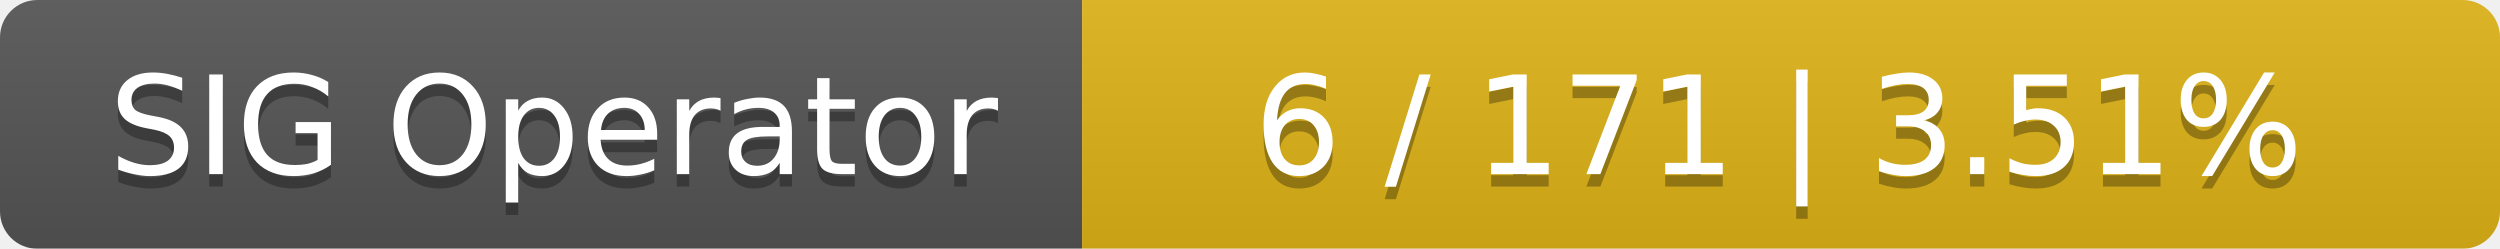
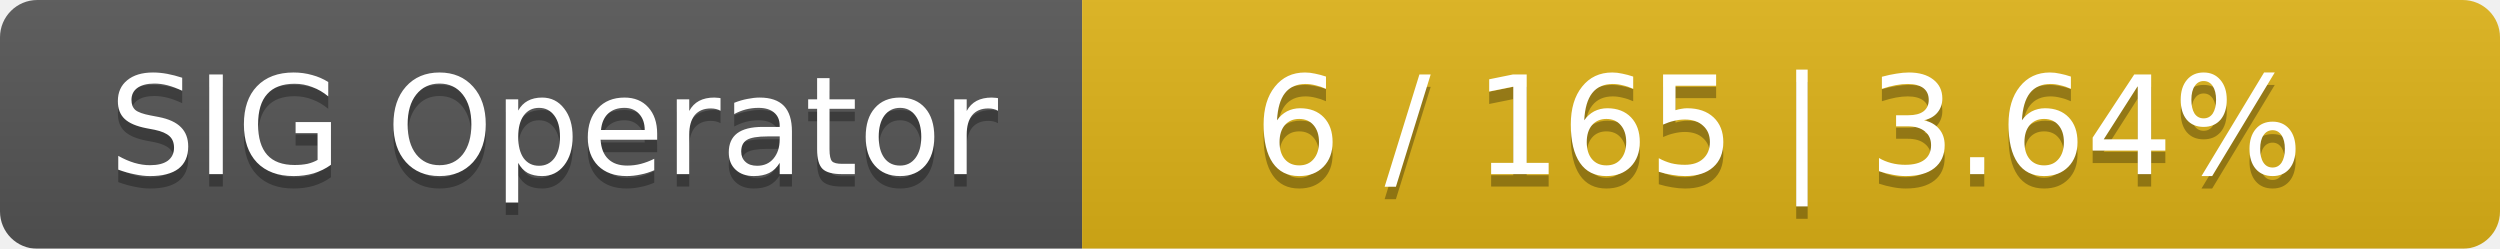
<svg xmlns="http://www.w3.org/2000/svg" width="201" height="20">
  <linearGradient id="smooth" x2="0" y2="100%">
    <stop offset="0" stop-color="#bbb" stop-opacity=".1" />
    <stop offset="1" stop-opacity=".1" />
  </linearGradient>
  <mask id="round">
    <rect width="201" height="20" rx="3" fill="#fff" />
  </mask>
  <g mask="url(#round)">
    <rect width="87" height="20" fill="#555" />
    <rect x="87" width="114" height="20" fill="#dfb317" />
    <rect width="201" height="20" fill="url(#smooth)" />
  </g>
  <g fill="#fff" text-anchor="middle" font-family="DejaVu Sans,Verdana,Geneva,sans-serif" font-size="11">
    <text x="44.5" y="15" fill="#010101" fill-opacity=".3">SIG Operator</text>
    <text x="44.5" y="14">SIG Operator</text>
-     <text x="143" y="15" fill="#010101" fill-opacity=".3">6 / 171    |    3.51%</text>
-     <text x="143" y="14">6 / 171    |    3.51%</text>
+     <text x="143" y="15" fill="#010101" fill-opacity=".3">6 / 165    |    3.64%</text>
+     <text x="143" y="14">6 / 165    |    3.64%</text>
  </g>
</svg>
